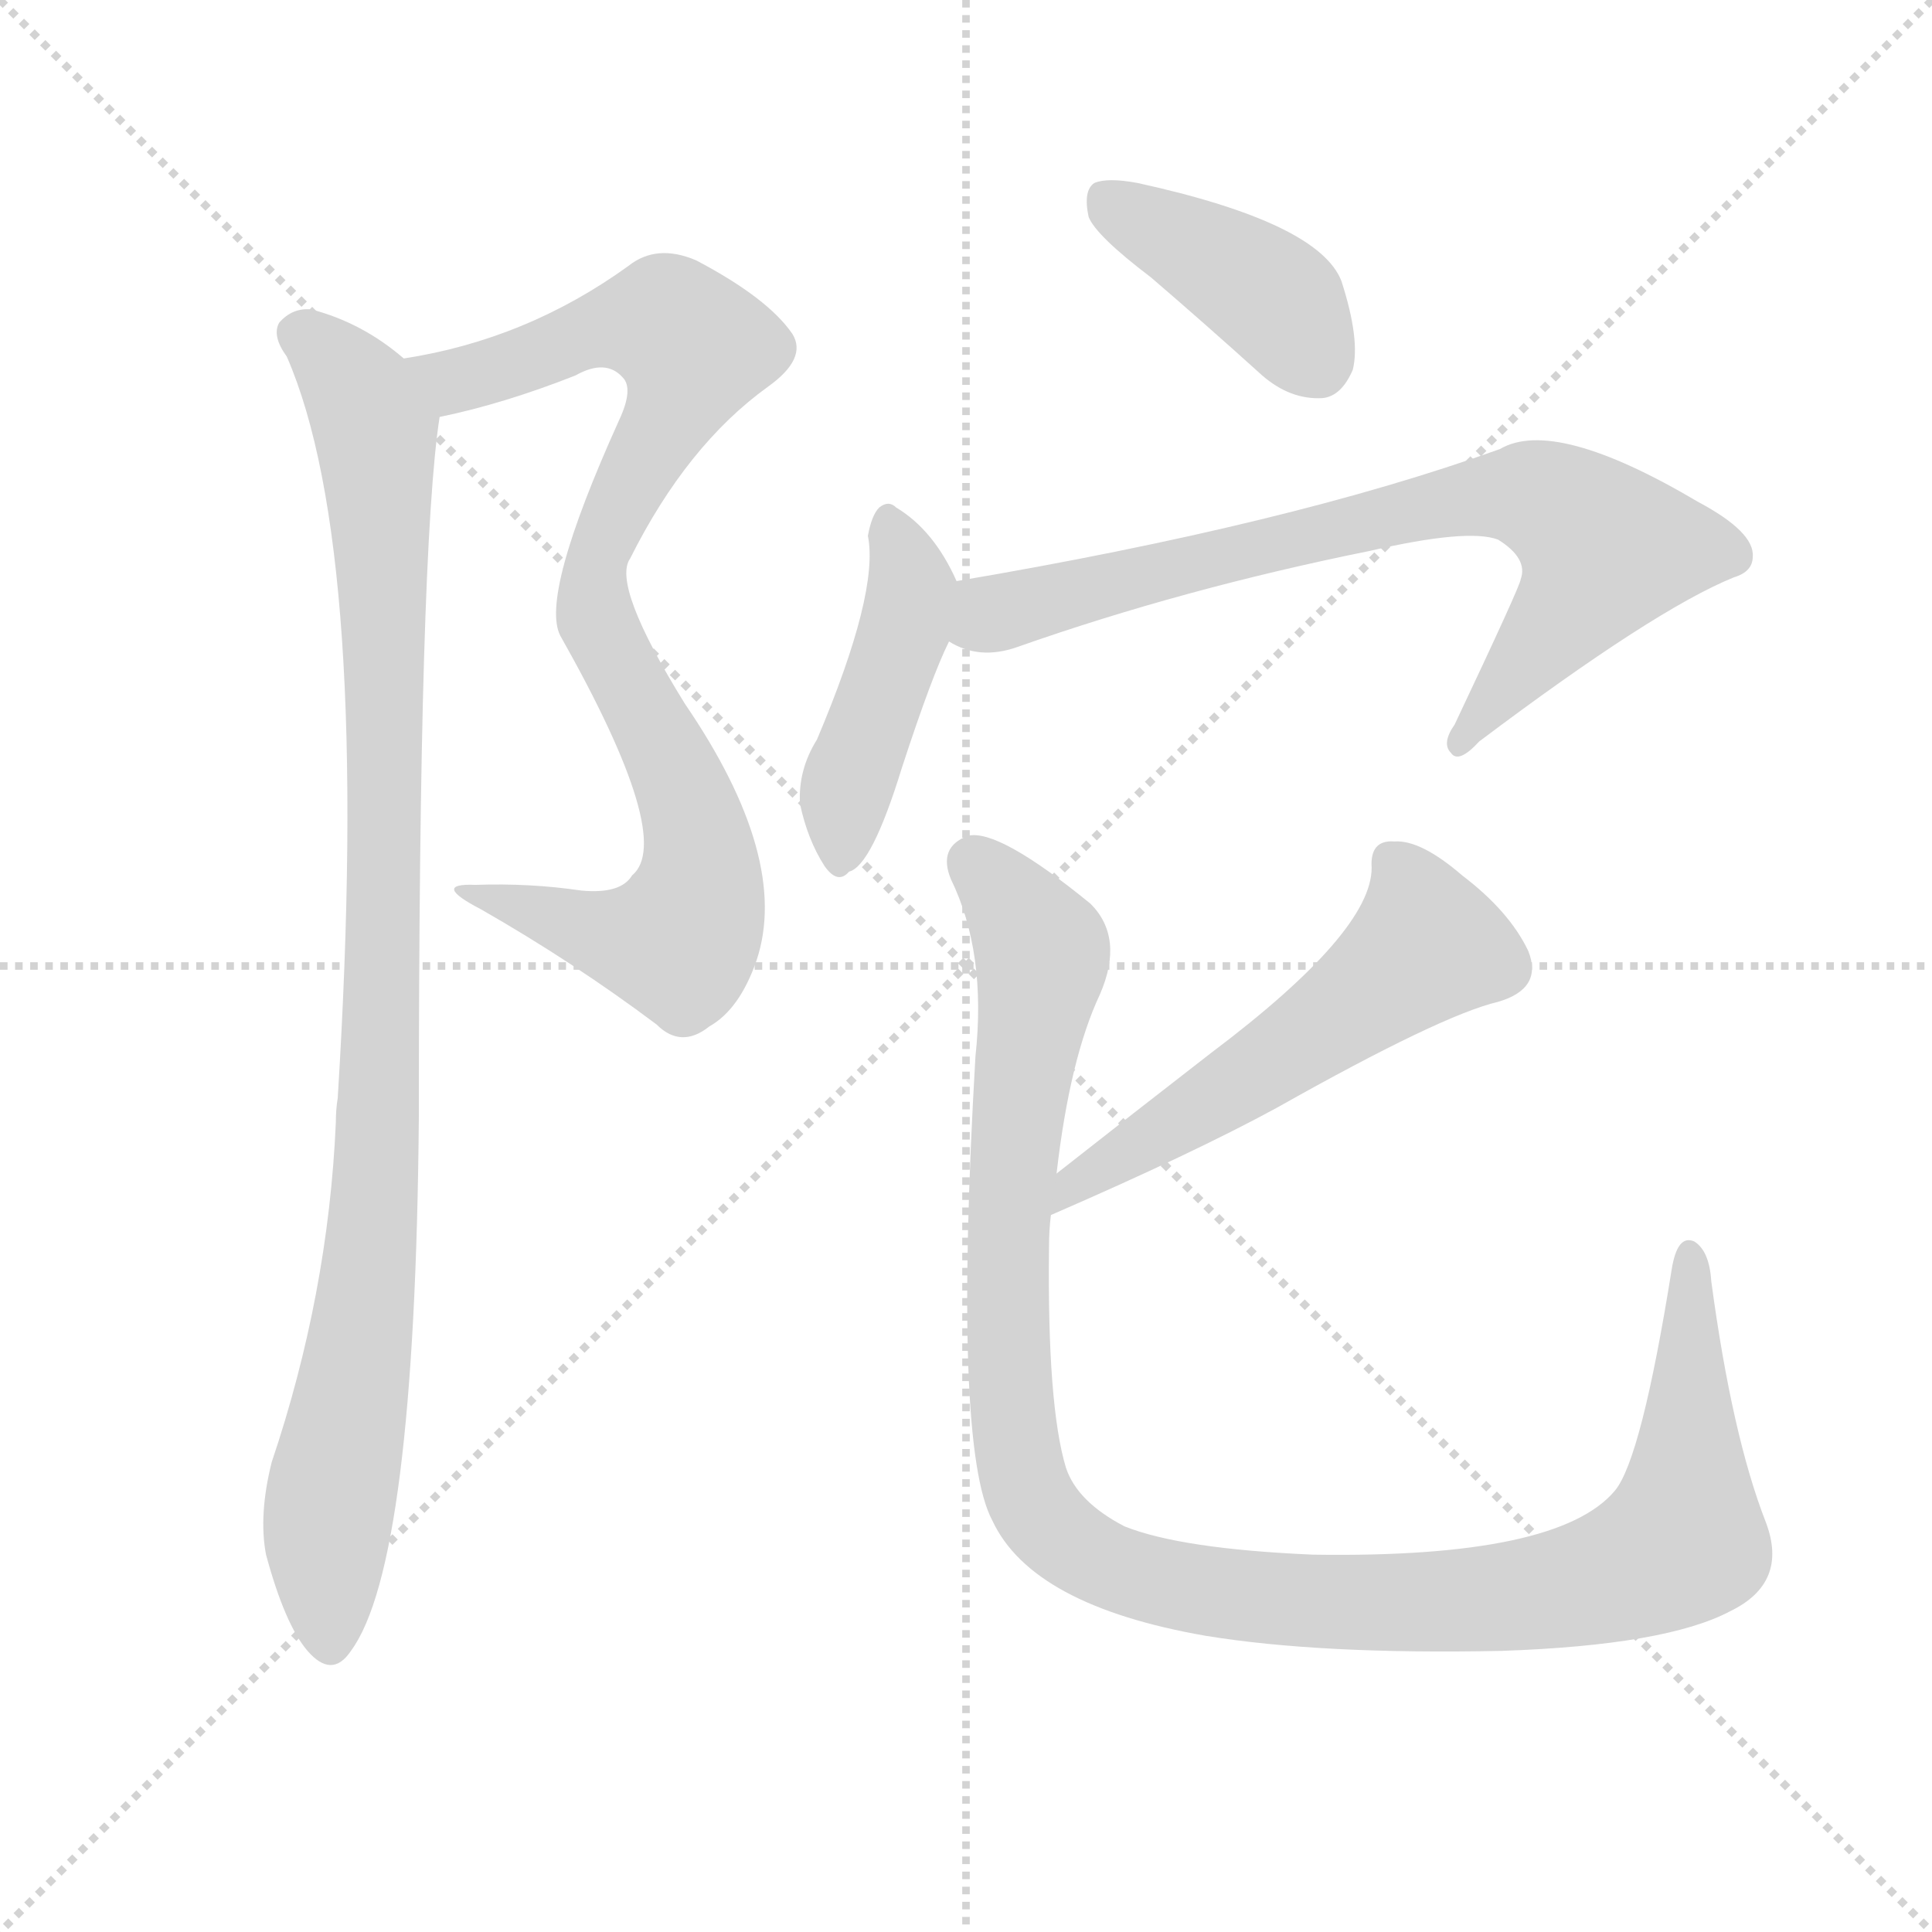
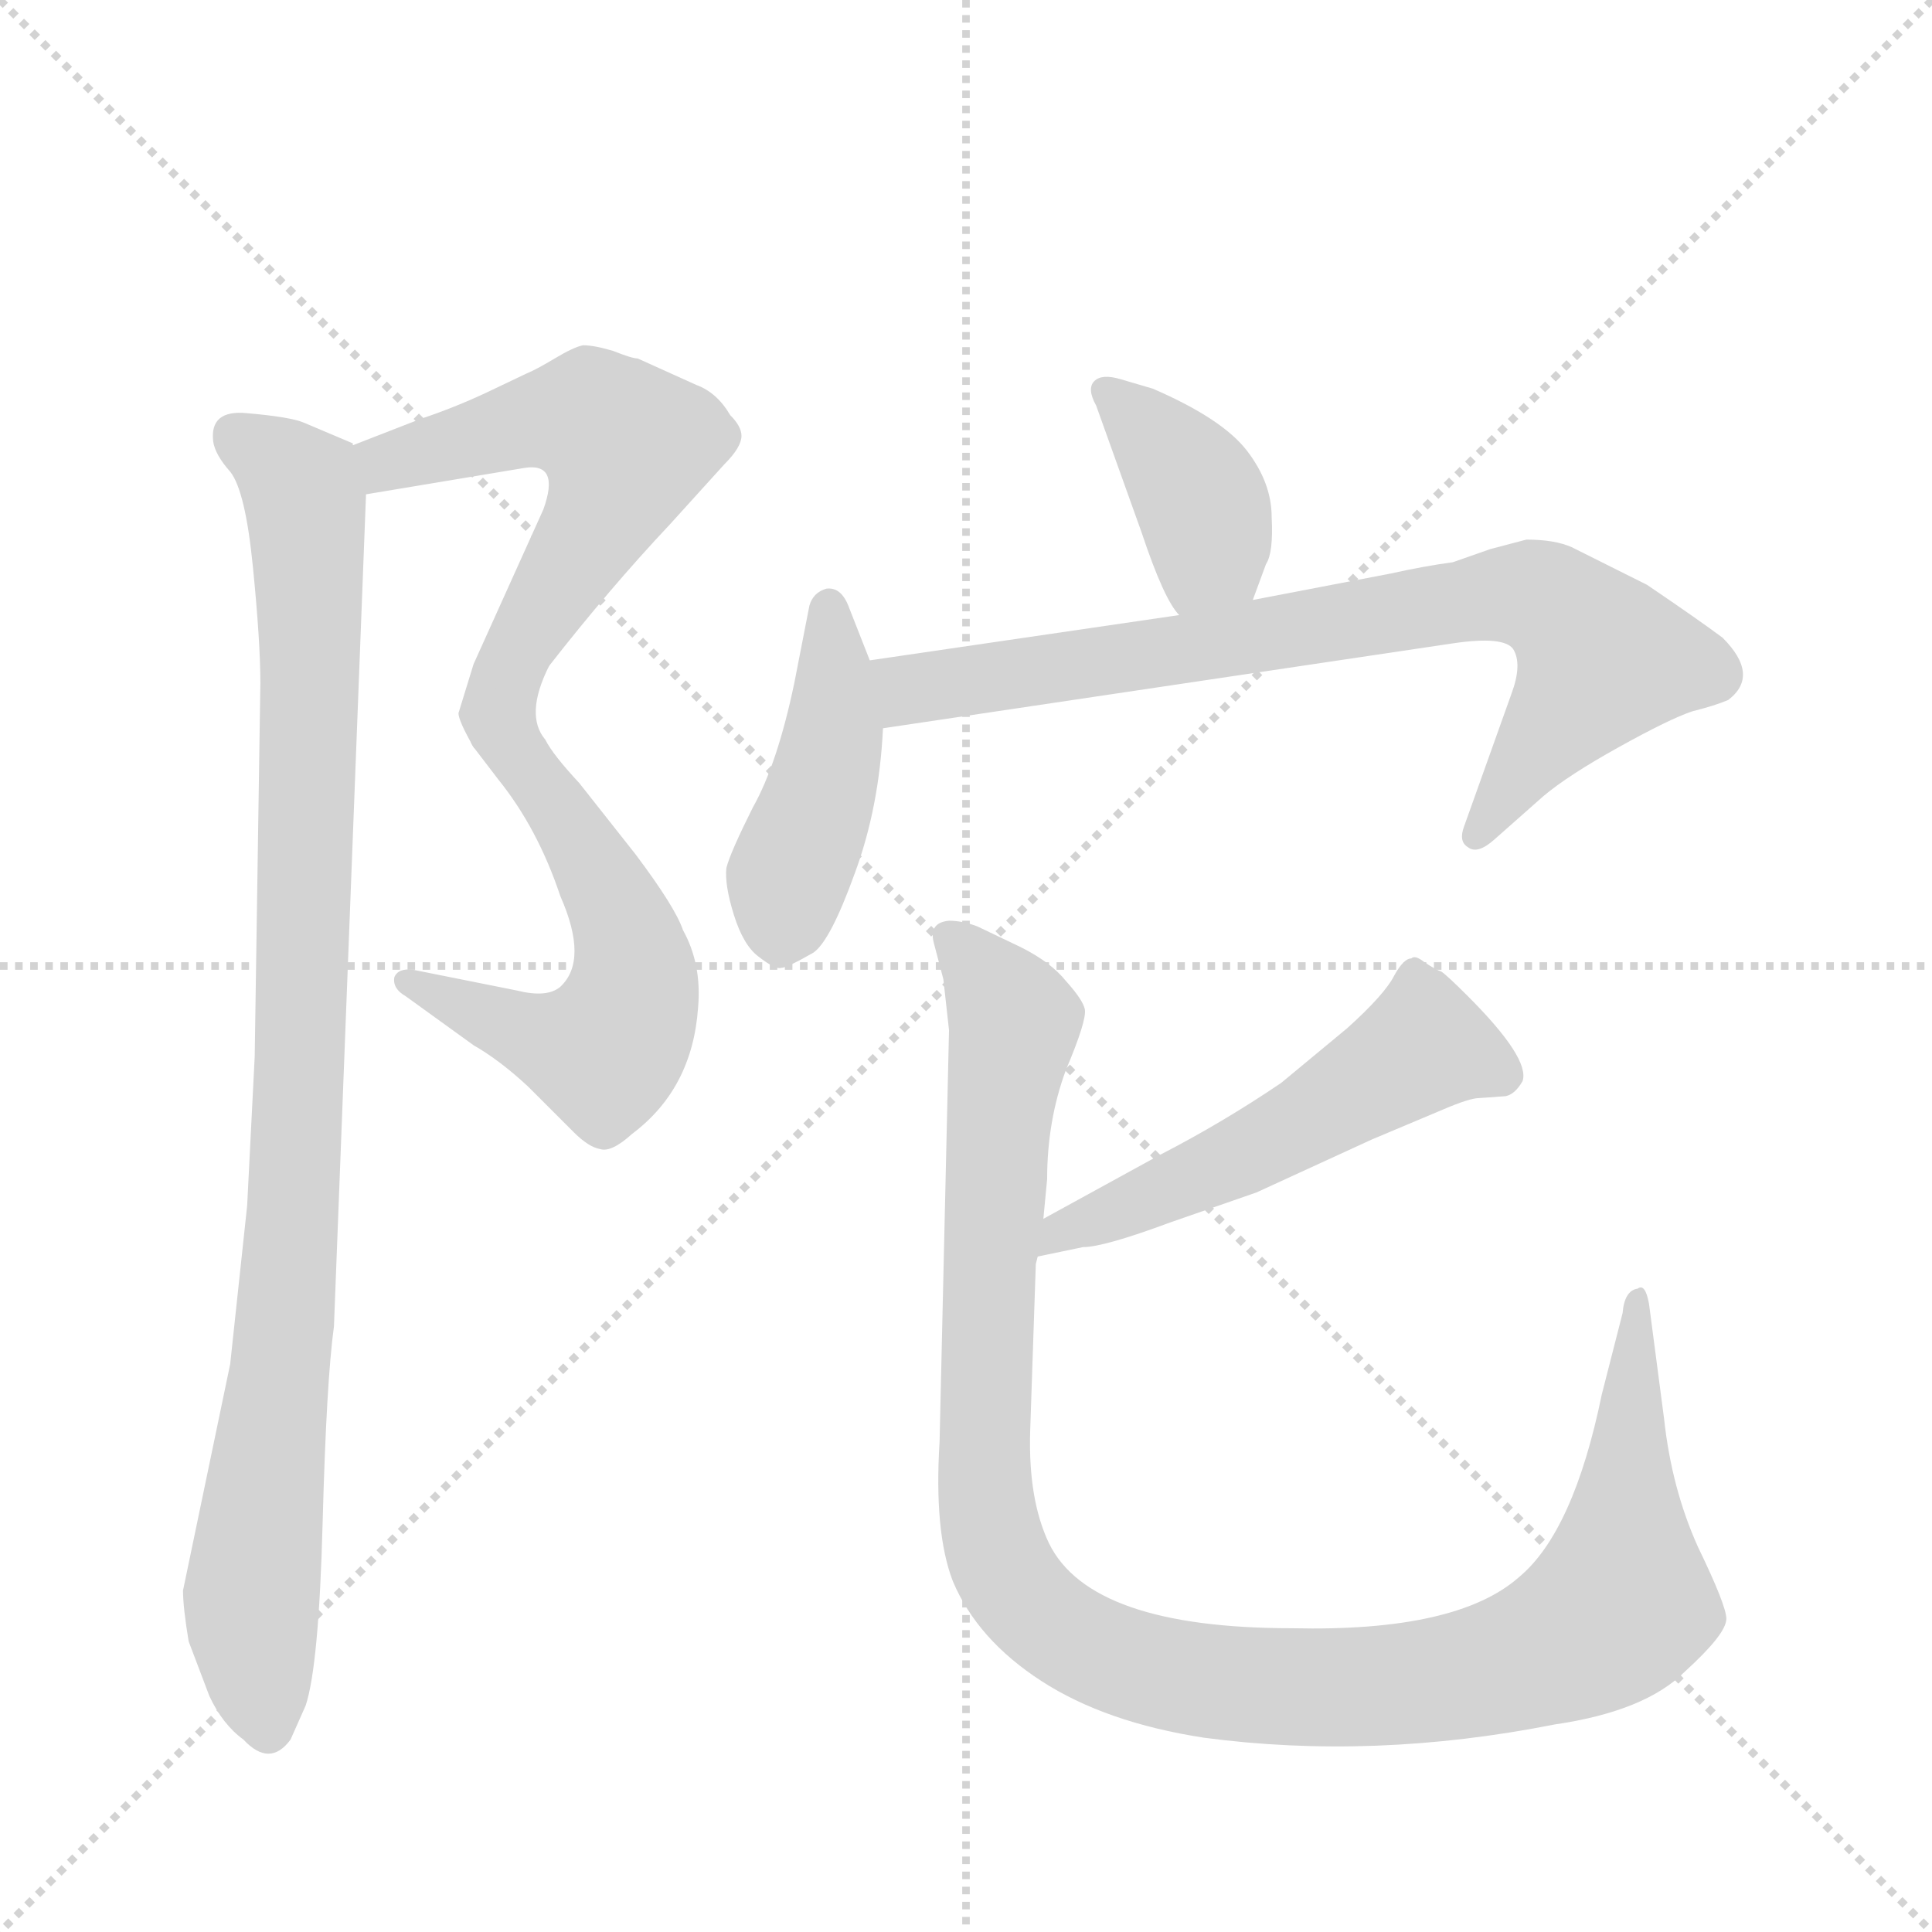
<svg xmlns="http://www.w3.org/2000/svg" version="1.1" viewBox="0 0 1024 1024">
  <g stroke="lightgray" stroke-dasharray="1,1" stroke-width="1" transform="scale(4, 4)">
    <line x1="0" y1="0" x2="256" y2="256" />
    <line x1="256" y1="0" x2="0" y2="256" />
    <line x1="128" y1="0" x2="128" y2="256" />
    <line x1="0" y1="128" x2="256" y2="128" />
  </g>
-   <g transform="scale(1, -1) translate(0, -900)">
+   <g transform="scale(1, -1) translate(0, -848)">
    <style type="text/css">
      
        @keyframes keyframes0 {
          from {
            stroke: blue;
-             stroke-dashoffset: 858;
-             stroke-width: 128;
-           }
-           74% {
+             stroke-dashoffset: 571;
+             stroke-width: 128;
+           }
+           65% {
            animation-timing-function: step-end;
            stroke: blue;
            stroke-dashoffset: 0;
            stroke-width: 128;
          }
          to {
            stroke: black;
            stroke-width: 1024;
          }
        }
        #make-me-a-hanzi-animation-0 {
-           animation: keyframes0 0.948s both;
+           animation: keyframes0 0.715s both;
          animation-delay: 0s;
          animation-timing-function: linear;
        }
      
        @keyframes keyframes1 {
          from {
            stroke: blue;
-             stroke-dashoffset: 967;
+             stroke-dashoffset: 575;
+             stroke-width: 128;
+           }
+           65% {
+             animation-timing-function: step-end;
+             stroke: blue;
+             stroke-dashoffset: 0;
+             stroke-width: 128;
+           }
+           to {
+             stroke: black;
+             stroke-width: 1024;
+           }
+         }
+         #make-me-a-hanzi-animation-1 {
+           animation: keyframes1 0.718s both;
+           animation-delay: 0.715s;
+           animation-timing-function: linear;
+         }
+       
+         @keyframes keyframes2 {
+           from {
+             stroke: blue;
+             stroke-dashoffset: 959;
            stroke-width: 128;
          }
          76% {
            animation-timing-function: step-end;
            stroke: blue;
            stroke-dashoffset: 0;
            stroke-width: 128;
          }
          to {
            stroke: black;
            stroke-width: 1024;
          }
        }
-         #make-me-a-hanzi-animation-1 {
-           animation: keyframes1 1.037s both;
-           animation-delay: 0.948s;
-           animation-timing-function: linear;
-         }
-       
-         @keyframes keyframes2 {
-           from {
-             stroke: blue;
-             stroke-dashoffset: 399;
+         #make-me-a-hanzi-animation-2 {
+           animation: keyframes2 1.03s both;
+           animation-delay: 1.433s;
+           animation-timing-function: linear;
+         }
+       
+         @keyframes keyframes3 {
+           from {
+             stroke: blue;
+             stroke-dashoffset: 387;
            stroke-width: 128;
          }
          56% {
            animation-timing-function: step-end;
            stroke: blue;
            stroke-dashoffset: 0;
            stroke-width: 128;
          }
          to {
            stroke: black;
            stroke-width: 1024;
          }
        }
-         #make-me-a-hanzi-animation-2 {
-           animation: keyframes2 0.575s both;
-           animation-delay: 1.985s;
-           animation-timing-function: linear;
-         }
-       
-         @keyframes keyframes3 {
-           from {
-             stroke: blue;
-             stroke-dashoffset: 437;
+         #make-me-a-hanzi-animation-3 {
+           animation: keyframes3 0.565s both;
+           animation-delay: 2.463s;
+           animation-timing-function: linear;
+         }
+       
+         @keyframes keyframes4 {
+           from {
+             stroke: blue;
+             stroke-dashoffset: 438;
            stroke-width: 128;
          }
          59% {
            animation-timing-function: step-end;
            stroke: blue;
            stroke-dashoffset: 0;
            stroke-width: 128;
          }
          to {
            stroke: black;
            stroke-width: 1024;
          }
        }
-         #make-me-a-hanzi-animation-3 {
-           animation: keyframes3 0.606s both;
-           animation-delay: 2.56s;
-           animation-timing-function: linear;
-         }
-       
-         @keyframes keyframes4 {
-           from {
-             stroke: blue;
-             stroke-dashoffset: 743;
+         #make-me-a-hanzi-animation-4 {
+           animation: keyframes4 0.606s both;
+           animation-delay: 3.028s;
+           animation-timing-function: linear;
+         }
+       
+         @keyframes keyframes5 {
+           from {
+             stroke: blue;
+             stroke-dashoffset: 770;
            stroke-width: 128;
          }
          71% {
            animation-timing-function: step-end;
            stroke: blue;
            stroke-dashoffset: 0;
            stroke-width: 128;
          }
          to {
            stroke: black;
            stroke-width: 1024;
          }
        }
-         #make-me-a-hanzi-animation-4 {
-           animation: keyframes4 0.855s both;
-           animation-delay: 3.166s;
-           animation-timing-function: linear;
-         }
-       
-         @keyframes keyframes5 {
-           from {
-             stroke: blue;
-             stroke-dashoffset: 543;
-             stroke-width: 128;
-           }
-           64% {
-             animation-timing-function: step-end;
-             stroke: blue;
-             stroke-dashoffset: 0;
-             stroke-width: 128;
-           }
-           to {
-             stroke: black;
-             stroke-width: 1024;
-           }
-         }
        #make-me-a-hanzi-animation-5 {
-           animation: keyframes5 0.692s both;
-           animation-delay: 4.02s;
+           animation: keyframes5 0.877s both;
+           animation-delay: 3.634s;
          animation-timing-function: linear;
        }
      
        @keyframes keyframes6 {
          from {
            stroke: blue;
-             stroke-dashoffset: 1124;
-             stroke-width: 128;
-           }
-           79% {
+             stroke-dashoffset: 529;
+             stroke-width: 128;
+           }
+           63% {
            animation-timing-function: step-end;
            stroke: blue;
            stroke-dashoffset: 0;
            stroke-width: 128;
          }
          to {
            stroke: black;
            stroke-width: 1024;
          }
        }
        #make-me-a-hanzi-animation-6 {
-           animation: keyframes6 1.165s both;
-           animation-delay: 4.712s;
+           animation: keyframes6 0.681s both;
+           animation-delay: 4.511s;
+           animation-timing-function: linear;
+         }
+       
+         @keyframes keyframes7 {
+           from {
+             stroke: blue;
+             stroke-dashoffset: 1115;
+             stroke-width: 128;
+           }
+           78% {
+             animation-timing-function: step-end;
+             stroke: blue;
+             stroke-dashoffset: 0;
+             stroke-width: 128;
+           }
+           to {
+             stroke: black;
+             stroke-width: 1024;
+           }
+         }
+         #make-me-a-hanzi-animation-7 {
+           animation: keyframes7 1.157s both;
+           animation-delay: 5.192s;
          animation-timing-function: linear;
        }
      
    </style>
-     <path d="M 233 679 Q 267 686 305 701 Q 321 710 330 700 Q 336 694 328 677 Q 286 584 297 563 Q 358 455 335 436 Q 329 426 308 428 Q 281 432 252 431 Q 228 432 255 418 Q 304 390 348 357 Q 361 344 376 356 Q 392 365 401 391 Q 419 445 363 527 Q 324 590 334 604 Q 364 664 407 695 Q 428 710 420 723 Q 407 742 369 762 Q 348 771 333 759 Q 279 720 214 710 C 185 704 204 672 233 679 Z" fill="lightgray" />
-     <path d="M 214 710 Q 192 729 165 736 Q 155 737 148 729 Q 144 722 152 711 Q 197 608 179 318 Q 178 312 178 305 Q 174 214 144 125 Q 137 97 141 76 Q 151 39 163 25 Q 176 10 186 25 Q 220 71 222 308 Q 222 608 233 679 C 235 695 235 695 214 710 Z" fill="lightgray" />
-     <path d="M 610 753 Q 638 729 669 701 Q 684 688 701 689 Q 711 690 717 704 Q 721 720 711 751 Q 699 782 603 803 Q 587 806 580 803 Q 574 799 577 785 Q 581 775 610 753 Z" fill="lightgray" />
-     <path d="M 507 592 Q 495 619 475 631 Q 471 635 466 631 Q 462 627 460 616 Q 466 586 433 508 Q 423 492 424 474 Q 428 455 437 441 Q 444 431 450 438 Q 462 441 478 493 Q 494 542 503 560 C 513 580 513 580 507 592 Z" fill="lightgray" />
-     <path d="M 503 560 Q 519 550 539 557 Q 627 588 726 608 Q 778 620 794 614 Q 810 604 806 593 Q 806 590 771 516 Q 764 506 769 501 Q 773 495 784 507 Q 877 577 919 594 Q 929 597 929 605 Q 930 618 900 634 Q 824 679 795 662 Q 684 622 507 592 C 477 587 475 570 503 560 Z" fill="lightgray" />
-     <path d="M 557 256 Q 633 289 677 313 Q 764 362 794 369 Q 818 376 810 396 Q 800 417 775 436 Q 753 455 739 454 Q 726 455 727 440 Q 727 406 642 342 Q 602 311 560 278 C 536 259 530 244 557 256 Z" fill="lightgray" />
-     <path d="M 936 93 Q 918 139 907 221 Q 906 237 898 242 Q 889 246 886 227 Q 870 127 856 110 Q 826 74 696 76 Q 626 79 596 91 Q 571 104 565 122 Q 555 155 556 239 Q 556 248 557 256 L 560 278 Q 567 339 583 373 Q 596 403 578 421 Q 529 461 513 457 Q 497 451 504 434 Q 523 395 517 340 Q 505 133 526 94 Q 547 49 639 33 Q 700 23 796 25 Q 883 28 917 46 Q 948 61 936 93 Z" fill="lightgray" />
+     <path d="M 369 644 L 338 658 Q 335 658 325 662 Q 315 665 309 665 Q 304 664 294 658 Q 284 652 279 650 L 258 640 Q 241 632 223 626 L 187 612 C 159 601 164 581 194 586 L 278 600 Q 297 603 288 578 L 251 496 L 243 470 Q 243 466 251 452 C 253 447 272 471 291 495 Q 323 536 355 570 L 384 602 Q 393 611 393 617 Q 393 622 387 628 Q 380 640 369 644 Z" fill="lightgray" />
+     <path d="M 251 452 L 264 435 Q 285 409 297 373 Q 312 339 297 325 Q 290 319 274 323 L 219 334 Q 211 335 209 330 Q 208 324 215 320 L 251 294 Q 265 286 280 272 L 304 248 Q 312 240 318 239 Q 324 237 335 247 Q 367 271 370 314 Q 372 337 362 355 Q 358 367 337 395 L 307 433 Q 293 448 289 456 Q 278 469 291 495 C 303 523 237 470 251 452 Z" fill="lightgray" />
+     <path d="M 187 612 L 187 613 L 161 624 Q 154 627 131 629 Q 111 631 113 614 Q 114 607 122 598 Q 130 588 134 548 Q 138 508 138 486 L 135 288 L 131 209 L 122 125 L 97 5 Q 97 -4 100 -22 L 111 -51 Q 118 -66 129 -74 Q 143 -89 154 -74 L 162 -56 Q 169 -35 171 41 Q 173 116 177 145 L 194 586 C 195 608 195 608 187 612 Z" fill="lightgray" />
+     <path d="M 664 530 L 671 549 Q 675 555 674 574 Q 674 592 661 609 Q 648 626 611 642 L 594 647 Q 584 650 580 646 Q 576 642 581 633 L 605 566 Q 617 530 625 522 C 643 498 654 502 664 530 Z" fill="lightgray" />
+     <path d="M 461 498 L 450 526 Q 446 537 438 536 Q 431 534 429 527 L 421 486 Q 412 443 399 420 Q 387 396 385 388 Q 384 379 389 363 Q 394 347 402 341 Q 411 334 414 335 Q 417 335 431 343 Q 440 349 453 385 Q 466 420 468 462 L 461 498 Z" fill="lightgray" />
+     <path d="M 625 522 L 461 498 C 431 494 438 458 468 462 L 770 507 Q 797 511 802 504 Q 807 496 801 480 L 776 410 Q 773 402 778 399 Q 783 395 792 403 L 818 426 Q 831 437 858 452 Q 885 467 897 471 Q 909 474 916 477 Q 933 490 913 510 Q 901 519 873 538 L 833 558 Q 824 562 809 562 L 790 557 L 770 550 Q 755 548 737 544 L 664 530 L 625 522 Z" fill="lightgray" />
+     <path d="M 550 182 L 574 187 Q 585 187 620 200 L 666 216 L 727 244 L 765 260 Q 779 266 784 266 L 798 267 Q 803 268 807 275 Q 811 287 778 320 Q 767 331 764 333 Q 761 334 755 338 Q 750 342 748 340 Q 744 340 739 331 Q 734 321 714 303 L 679 274 Q 648 253 615 236 L 553 202 C 527 188 521 176 550 182 Z" fill="lightgray" />
+     <path d="M 549 178 L 550 182 L 553 202 L 555 223 Q 555 254 565 281 Q 576 307 575 313 Q 574 318 565 328 Q 557 338 541 346 L 518 357 Q 510 360 503 360 Q 492 359 495 348 L 500 329 L 503 302 L 498 84 Q 495 36 505 10 Q 518 -21 552 -43 Q 586 -65 638 -73 Q 728 -85 824 -66 Q 872 -59 893 -38 Q 915 -18 915 -10 Q 915 -3 900 28 Q 886 59 882 96 L 874 157 Q 872 168 868 165 Q 861 164 860 152 L 849 109 Q 834 36 805 12 Q 772 -17 685 -15 Q 578 -15 556 30 Q 545 53 546 89 L 549 178 Z" fill="lightgray" />
    <clipPath id="make-me-a-hanzi-clip-0">
-       <path d="M 233 679 Q 267 686 305 701 Q 321 710 330 700 Q 336 694 328 677 Q 286 584 297 563 Q 358 455 335 436 Q 329 426 308 428 Q 281 432 252 431 Q 228 432 255 418 Q 304 390 348 357 Q 361 344 376 356 Q 392 365 401 391 Q 419 445 363 527 Q 324 590 334 604 Q 364 664 407 695 Q 428 710 420 723 Q 407 742 369 762 Q 348 771 333 759 Q 279 720 214 710 C 185 704 204 672 233 679 Z" />
-     </clipPath>
-     <path clip-path="url(#make-me-a-hanzi-clip-0)" d="M 222 708 L 250 700 L 326 728 L 354 728 L 368 716 L 314 592 L 320 561 L 365 473 L 372 444 L 367 414 L 360 401 L 331 402 L 259 426" fill="none" id="make-me-a-hanzi-animation-0" stroke-dasharray="730 1460" stroke-linecap="round" />
+       <path d="M 369 644 L 338 658 Q 335 658 325 662 Q 315 665 309 665 Q 304 664 294 658 Q 284 652 279 650 L 258 640 Q 241 632 223 626 L 187 612 C 159 601 164 581 194 586 L 278 600 Q 297 603 288 578 L 251 496 L 243 470 Q 243 466 251 452 C 253 447 272 471 291 495 Q 323 536 355 570 L 384 602 Q 393 611 393 617 Q 393 622 387 628 Q 380 640 369 644 Z" />
+     </clipPath>
+     <path clip-path="url(#make-me-a-hanzi-clip-0)" d="M 196 607 L 205 603 L 306 626 L 332 612 L 319 575 L 262 486 L 253 460" fill="none" id="make-me-a-hanzi-animation-0" stroke-dasharray="443 886" stroke-linecap="round" />
    <clipPath id="make-me-a-hanzi-clip-1">
-       <path d="M 214 710 Q 192 729 165 736 Q 155 737 148 729 Q 144 722 152 711 Q 197 608 179 318 Q 178 312 178 305 Q 174 214 144 125 Q 137 97 141 76 Q 151 39 163 25 Q 176 10 186 25 Q 220 71 222 308 Q 222 608 233 679 C 235 695 235 695 214 710 Z" />
-     </clipPath>
-     <path clip-path="url(#make-me-a-hanzi-clip-1)" d="M 158 724 L 184 701 L 197 678 L 203 601 L 200 270 L 173 85 L 175 30" fill="none" id="make-me-a-hanzi-animation-1" stroke-dasharray="839 1678" stroke-linecap="round" />
+       <path d="M 251 452 L 264 435 Q 285 409 297 373 Q 312 339 297 325 Q 290 319 274 323 L 219 334 Q 211 335 209 330 Q 208 324 215 320 L 251 294 Q 265 286 280 272 L 304 248 Q 312 240 318 239 Q 324 237 335 247 Q 367 271 370 314 Q 372 337 362 355 Q 358 367 337 395 L 307 433 Q 293 448 289 456 Q 278 469 291 495 C 303 523 237 470 251 452 Z" />
+     </clipPath>
+     <path clip-path="url(#make-me-a-hanzi-clip-1)" d="M 278 477 L 274 449 L 310 397 L 334 348 L 336 321 L 329 302 L 320 290 L 308 292 L 216 327" fill="none" id="make-me-a-hanzi-animation-1" stroke-dasharray="447 894" stroke-linecap="round" />
    <clipPath id="make-me-a-hanzi-clip-2">
-       <path d="M 610 753 Q 638 729 669 701 Q 684 688 701 689 Q 711 690 717 704 Q 721 720 711 751 Q 699 782 603 803 Q 587 806 580 803 Q 574 799 577 785 Q 581 775 610 753 Z" />
-     </clipPath>
-     <path clip-path="url(#make-me-a-hanzi-clip-2)" d="M 586 795 L 675 742 L 697 709" fill="none" id="make-me-a-hanzi-animation-2" stroke-dasharray="271 542" stroke-linecap="round" />
+       <path d="M 187 612 L 187 613 L 161 624 Q 154 627 131 629 Q 111 631 113 614 Q 114 607 122 598 Q 130 588 134 548 Q 138 508 138 486 L 135 288 L 131 209 L 122 125 L 97 5 Q 97 -4 100 -22 L 111 -51 Q 118 -66 129 -74 Q 143 -89 154 -74 L 162 -56 Q 169 -35 171 41 Q 173 116 177 145 L 194 586 C 195 608 195 608 187 612 Z" />
+     </clipPath>
+     <path clip-path="url(#make-me-a-hanzi-clip-2)" d="M 126 617 L 160 590 L 165 516 L 154 185 L 133 2 L 142 -67" fill="none" id="make-me-a-hanzi-animation-2" stroke-dasharray="831 1662" stroke-linecap="round" />
    <clipPath id="make-me-a-hanzi-clip-3">
-       <path d="M 507 592 Q 495 619 475 631 Q 471 635 466 631 Q 462 627 460 616 Q 466 586 433 508 Q 423 492 424 474 Q 428 455 437 441 Q 444 431 450 438 Q 462 441 478 493 Q 494 542 503 560 C 513 580 513 580 507 592 Z" />
-     </clipPath>
-     <path clip-path="url(#make-me-a-hanzi-clip-3)" d="M 471 624 L 482 579 L 448 479 L 446 450" fill="none" id="make-me-a-hanzi-animation-3" stroke-dasharray="309 618" stroke-linecap="round" />
+       <path d="M 664 530 L 671 549 Q 675 555 674 574 Q 674 592 661 609 Q 648 626 611 642 L 594 647 Q 584 650 580 646 Q 576 642 581 633 L 605 566 Q 617 530 625 522 C 643 498 654 502 664 530 Z" />
+     </clipPath>
+     <path clip-path="url(#make-me-a-hanzi-clip-3)" d="M 587 640 L 638 580 L 641 557 L 630 530" fill="none" id="make-me-a-hanzi-animation-3" stroke-dasharray="259 518" stroke-linecap="round" />
    <clipPath id="make-me-a-hanzi-clip-4">
-       <path d="M 503 560 Q 519 550 539 557 Q 627 588 726 608 Q 778 620 794 614 Q 810 604 806 593 Q 806 590 771 516 Q 764 506 769 501 Q 773 495 784 507 Q 877 577 919 594 Q 929 597 929 605 Q 930 618 900 634 Q 824 679 795 662 Q 684 622 507 592 C 477 587 475 570 503 560 Z" />
-     </clipPath>
-     <path clip-path="url(#make-me-a-hanzi-clip-4)" d="M 511 564 L 524 574 L 573 588 L 757 632 L 813 637 L 851 609 L 835 580 L 774 508" fill="none" id="make-me-a-hanzi-animation-4" stroke-dasharray="615 1230" stroke-linecap="round" />
+       <path d="M 461 498 L 450 526 Q 446 537 438 536 Q 431 534 429 527 L 421 486 Q 412 443 399 420 Q 387 396 385 388 Q 384 379 389 363 Q 394 347 402 341 Q 411 334 414 335 Q 417 335 431 343 Q 440 349 453 385 Q 466 420 468 462 L 461 498 Z" />
+     </clipPath>
+     <path clip-path="url(#make-me-a-hanzi-clip-4)" d="M 439 526 L 441 455 L 418 383 L 413 348" fill="none" id="make-me-a-hanzi-animation-4" stroke-dasharray="310 620" stroke-linecap="round" />
    <clipPath id="make-me-a-hanzi-clip-5">
-       <path d="M 557 256 Q 633 289 677 313 Q 764 362 794 369 Q 818 376 810 396 Q 800 417 775 436 Q 753 455 739 454 Q 726 455 727 440 Q 727 406 642 342 Q 602 311 560 278 C 536 259 530 244 557 256 Z" />
-     </clipPath>
-     <path clip-path="url(#make-me-a-hanzi-clip-5)" d="M 737 443 L 747 432 L 756 399 L 676 337 L 572 275 L 565 261" fill="none" id="make-me-a-hanzi-animation-5" stroke-dasharray="415 830" stroke-linecap="round" />
+       <path d="M 625 522 L 461 498 C 431 494 438 458 468 462 L 770 507 Q 797 511 802 504 Q 807 496 801 480 L 776 410 Q 773 402 778 399 Q 783 395 792 403 L 818 426 Q 831 437 858 452 Q 885 467 897 471 Q 909 474 916 477 Q 933 490 913 510 Q 901 519 873 538 L 833 558 Q 824 562 809 562 L 790 557 L 770 550 Q 755 548 737 544 L 664 530 L 625 522 Z" />
+     </clipPath>
+     <path clip-path="url(#make-me-a-hanzi-clip-5)" d="M 469 493 L 488 483 L 815 532 L 850 499 L 784 406" fill="none" id="make-me-a-hanzi-animation-5" stroke-dasharray="642 1284" stroke-linecap="round" />
    <clipPath id="make-me-a-hanzi-clip-6">
-       <path d="M 936 93 Q 918 139 907 221 Q 906 237 898 242 Q 889 246 886 227 Q 870 127 856 110 Q 826 74 696 76 Q 626 79 596 91 Q 571 104 565 122 Q 555 155 556 239 Q 556 248 557 256 L 560 278 Q 567 339 583 373 Q 596 403 578 421 Q 529 461 513 457 Q 497 451 504 434 Q 523 395 517 340 Q 505 133 526 94 Q 547 49 639 33 Q 700 23 796 25 Q 883 28 917 46 Q 948 61 936 93 Z" />
-     </clipPath>
-     <path clip-path="url(#make-me-a-hanzi-clip-6)" d="M 517 442 L 552 396 L 533 237 L 539 132 L 553 95 L 587 70 L 634 57 L 734 50 L 824 57 L 869 70 L 892 84 L 896 234" fill="none" id="make-me-a-hanzi-animation-6" stroke-dasharray="996 1992" stroke-linecap="round" />
+       <path d="M 550 182 L 574 187 Q 585 187 620 200 L 666 216 L 727 244 L 765 260 Q 779 266 784 266 L 798 267 Q 803 268 807 275 Q 811 287 778 320 Q 767 331 764 333 Q 761 334 755 338 Q 750 342 748 340 Q 744 340 739 331 Q 734 321 714 303 L 679 274 Q 648 253 615 236 L 553 202 C 527 188 521 176 550 182 Z" />
+     </clipPath>
+     <path clip-path="url(#make-me-a-hanzi-clip-6)" d="M 796 278 L 754 294 L 654 233 L 562 196 L 555 186" fill="none" id="make-me-a-hanzi-animation-6" stroke-dasharray="401 802" stroke-linecap="round" />
+     <clipPath id="make-me-a-hanzi-clip-7">
+       <path d="M 549 178 L 550 182 L 553 202 L 555 223 Q 555 254 565 281 Q 576 307 575 313 Q 574 318 565 328 Q 557 338 541 346 L 518 357 Q 510 360 503 360 Q 492 359 495 348 L 500 329 L 503 302 L 498 84 Q 495 36 505 10 Q 518 -21 552 -43 Q 586 -65 638 -73 Q 728 -85 824 -66 Q 872 -59 893 -38 Q 915 -18 915 -10 Q 915 -3 900 28 Q 886 59 882 96 L 874 157 Q 872 168 868 165 Q 861 164 860 152 L 849 109 Q 834 36 805 12 Q 772 -17 685 -15 Q 578 -15 556 30 Q 545 53 546 89 L 549 178 Z" />
+     </clipPath>
+     <path clip-path="url(#make-me-a-hanzi-clip-7)" d="M 508 348 L 538 306 L 524 185 L 524 43 L 537 8 L 582 -28 L 635 -43 L 706 -47 L 780 -39 L 841 -16 L 860 -1 L 866 157" fill="none" id="make-me-a-hanzi-animation-7" stroke-dasharray="987 1974" stroke-linecap="round" />
  </g>
</svg>
